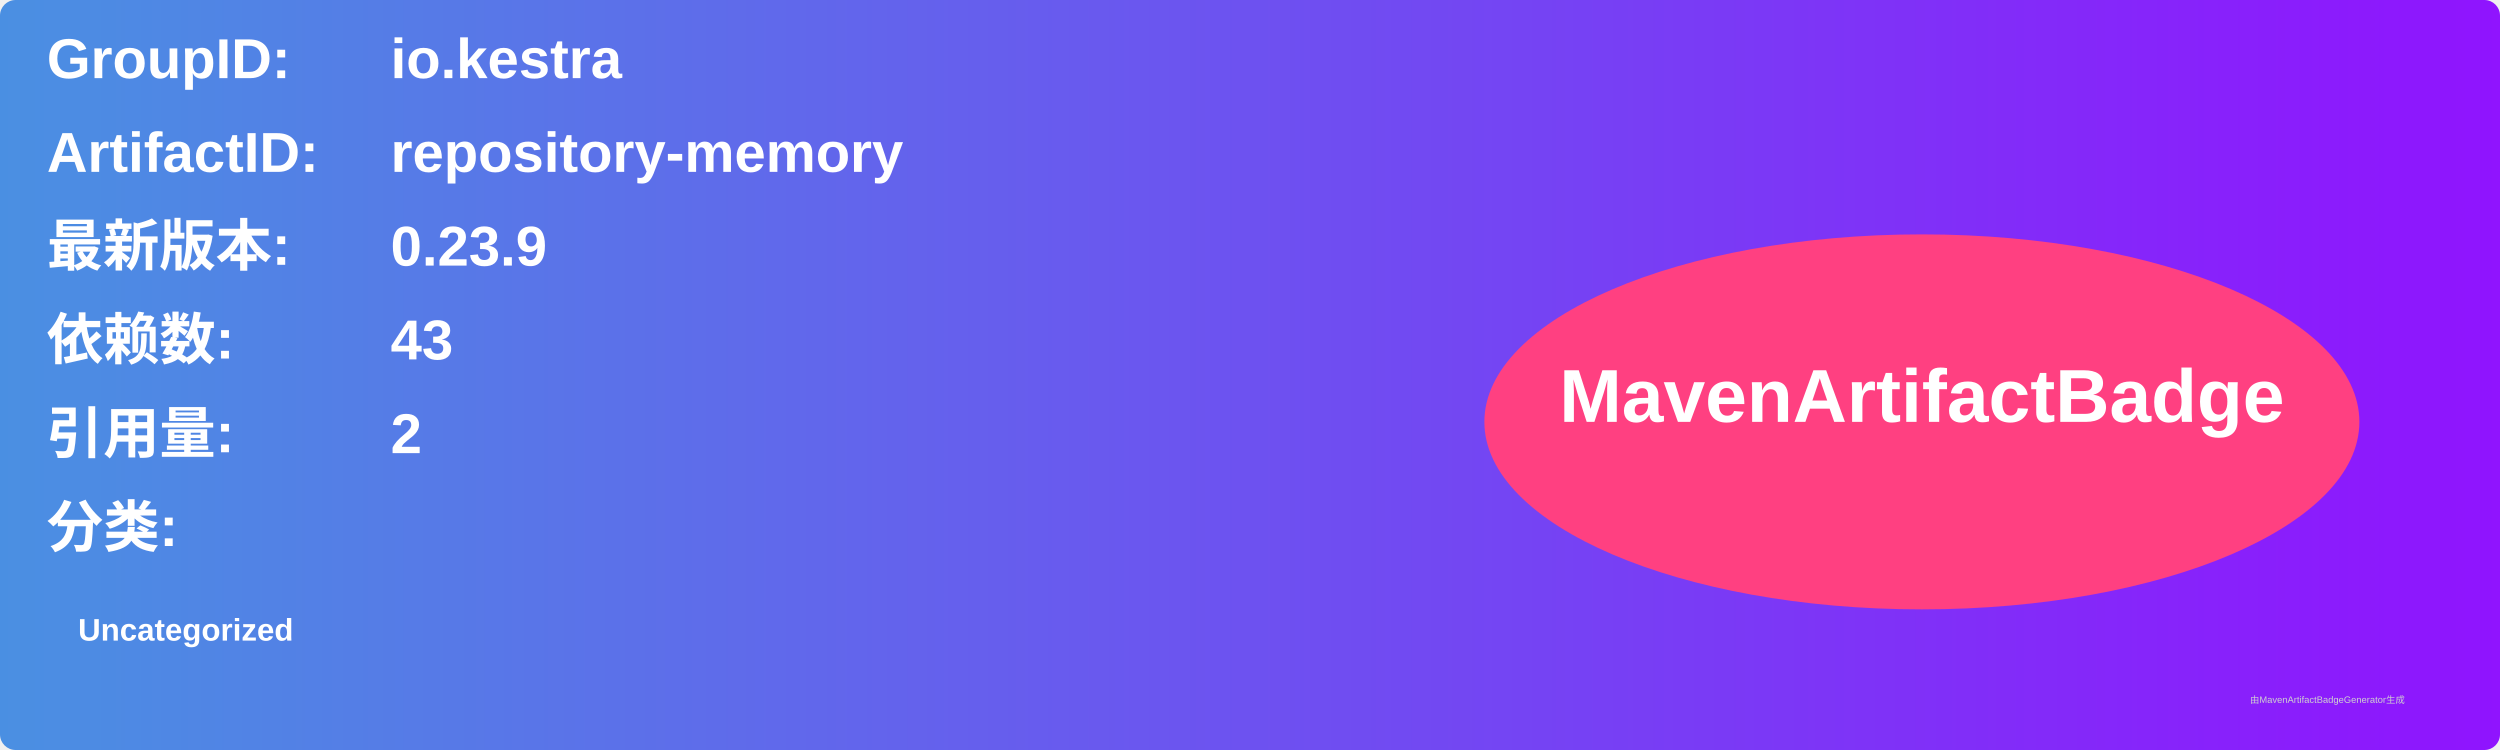
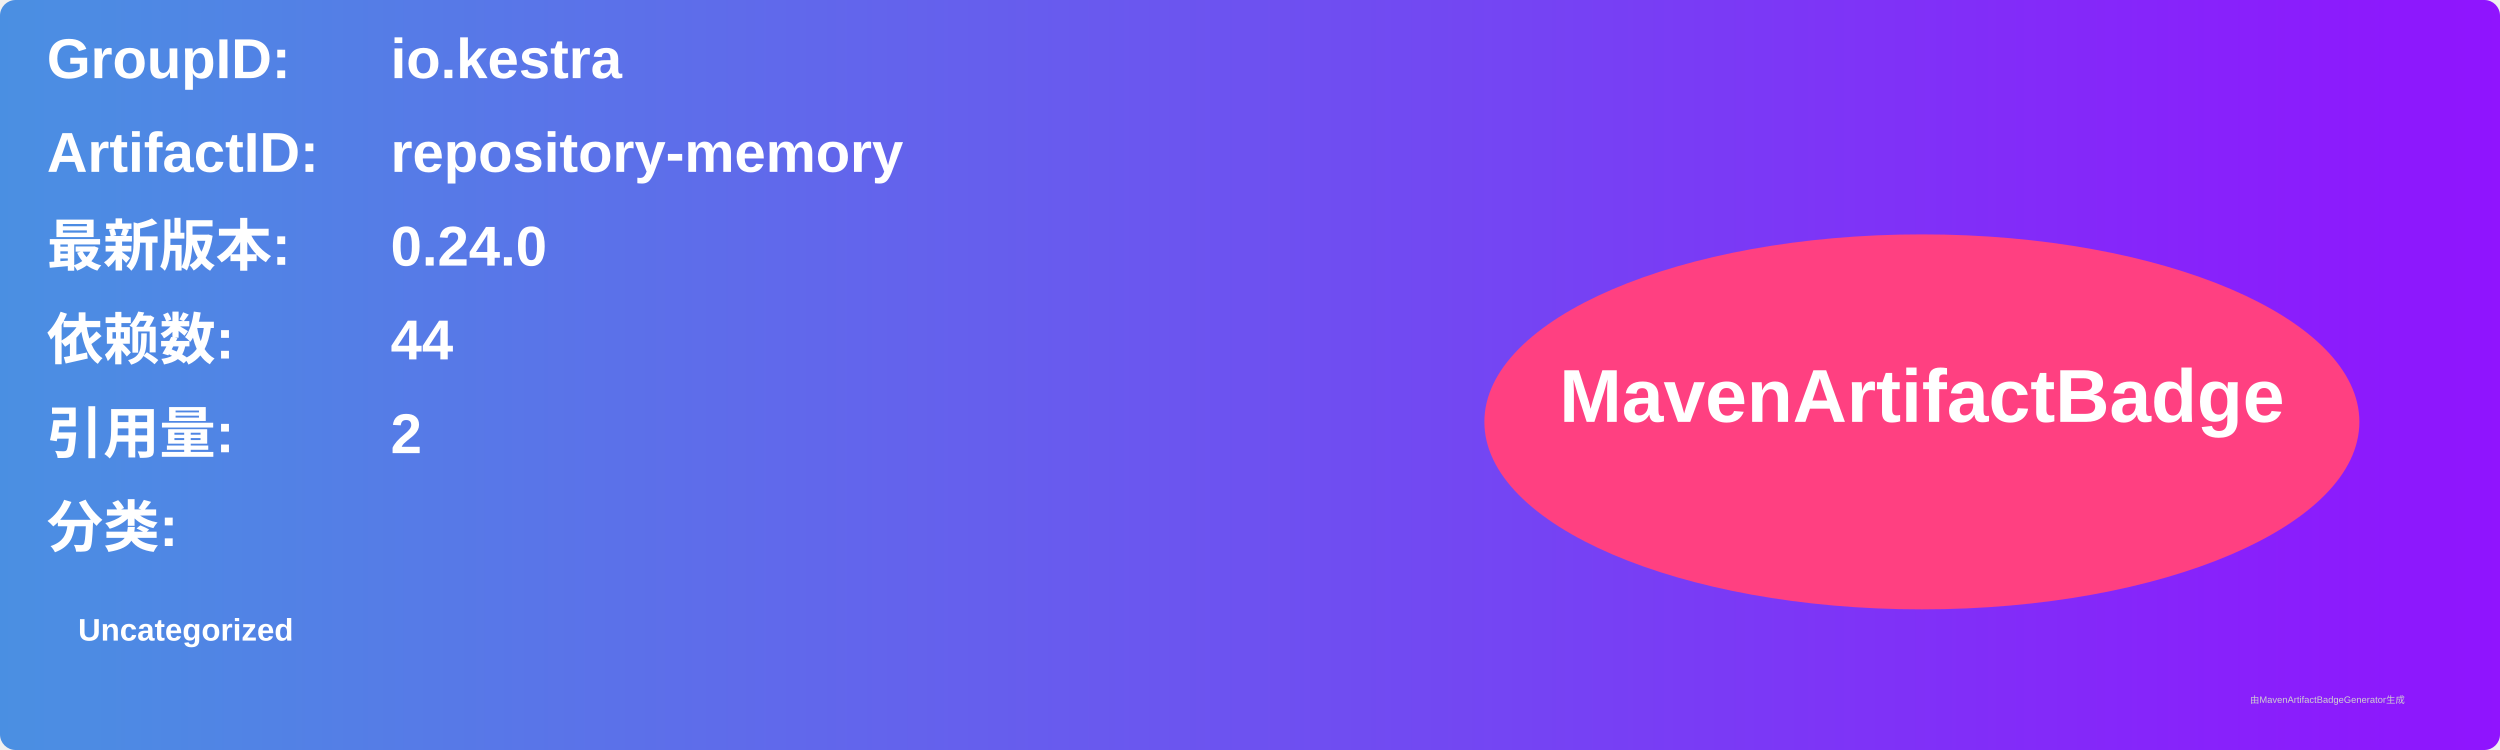
<svg xmlns="http://www.w3.org/2000/svg" width="800" height="240" viewBox="0 0 800 240">
  <linearGradient id="grad" x1="0%" y1="0%" x2="100%" y2="0%">
    <stop offset="0%" stop-color="#4a90e2" />
    <stop offset="100%" stop-color="#9013fe" />
  </linearGradient>
  <rect width="100%" height="100%" rx="5" ry="5" fill="url(#grad)" />
  <g transform="translate(15, 15)">
    <text x="0" y="10" font-family="Arial" font-size="18" fill="white" font-weight="bold" width="260">GroupID:</text>
    <text x="110" y="10" font-family="Arial" font-size="18" fill="white" font-weight="bold" width="460">io.kestra</text>
    <text x="0" y="40" font-family="Arial" font-size="18" fill="white" font-weight="bold" width="260">ArtifactID:</text>
    <text x="110" y="40" font-family="Arial" font-size="18" fill="white" font-weight="bold" width="460">repository-memory</text>
    <text x="0" y="70" font-family="Arial" font-size="18" fill="white" font-weight="bold">最新版本:</text>
    <text x="110" y="70" font-family="Arial" font-size="18" fill="white" font-weight="bold">
-       <tspan font-weight="bold">0.23.9</tspan>
+       <tspan font-weight="bold">0.24.0</tspan>
    </text>
    <text x="0" y="100" font-family="Arial" font-size="18" fill="white" font-weight="bold">依赖数: </text>
    <text x="110" y="100" font-family="Arial" font-size="18" fill="white">
-       <tspan font-weight="bold">43</tspan>
+       <tspan font-weight="bold">44</tspan>
    </text>
    <text x="0" y="130" font-family="Arial" font-size="18" fill="white" font-weight="bold">引用量: </text>
    <text x="110" y="130" font-family="Arial" font-size="18" fill="white">
      <tspan font-weight="bold">2</tspan>
    </text>
    <text x="0" y="160" font-family="Arial" font-size="18" fill="white" font-weight="bold">分类:</text>
    <text x="10" y="190" font-family="Arial" font-size="10" fill="white">
      <tspan font-weight="bold">Uncategorized</tspan>
    </text>
    <ellipse cx="600" cy="120" rx="140" ry="60" fill="#ff4081" />
    <text x="600" y="120" text-anchor="middle" font-family="Arial" font-size="24" fill="white" font-weight="bold">MavenArtifactBadge</text>
  </g>
  <text x="720" y="225" font-family="Arial" font-size="3" fill="#d0d0d0">由MavenArtifactBadgeGenerator生成</text>
</svg>
